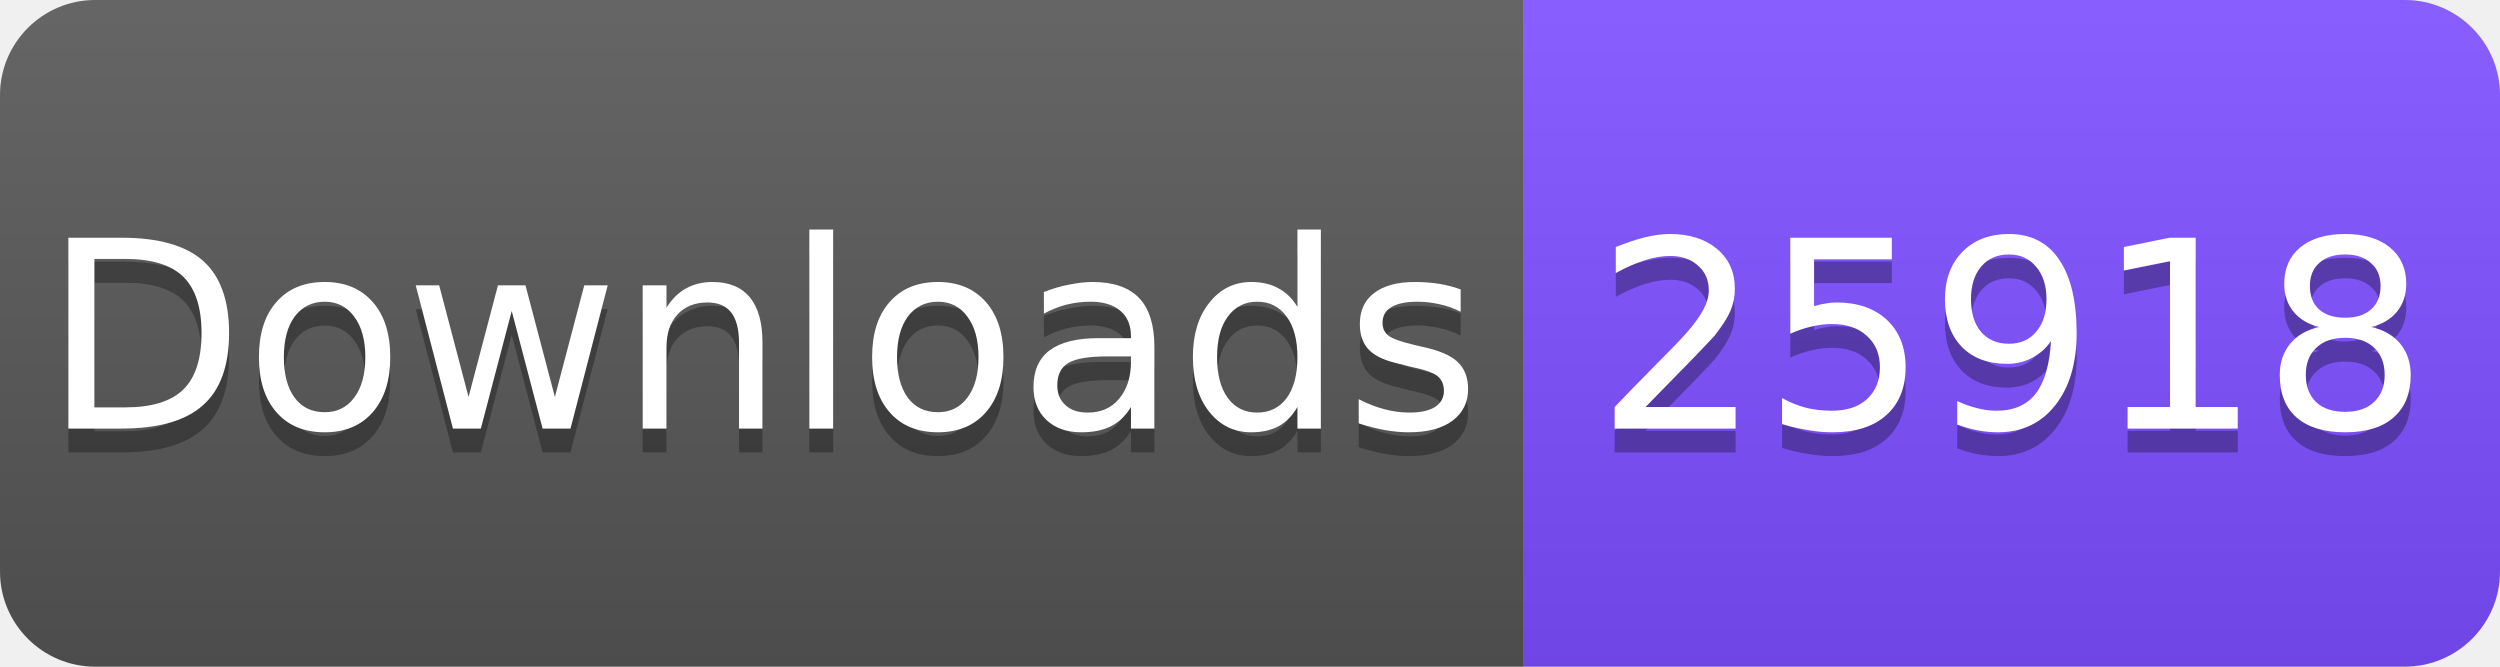
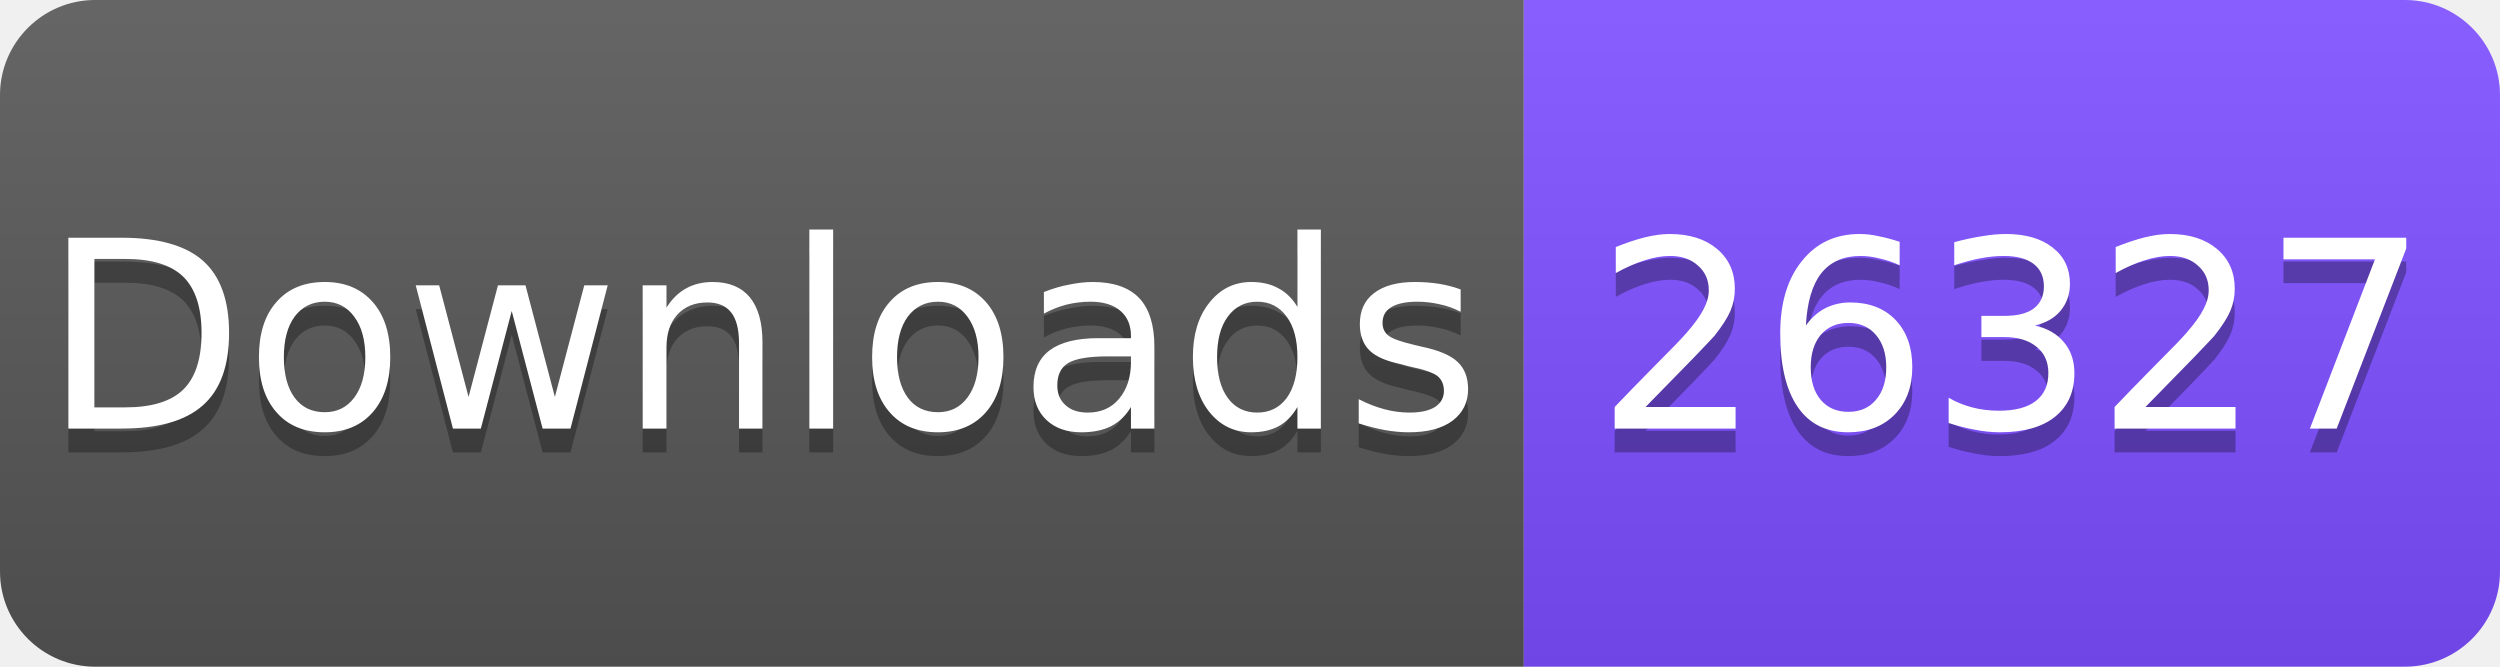
<svg xmlns="http://www.w3.org/2000/svg" width="105" height="28" viewBox="0 0 105 28">
  <linearGradient id="s" x2="0" y2="100%">
    <stop offset="0" stop-color="#fff" stop-opacity=".1" />
    <stop offset="1" stop-opacity=".1" />
  </linearGradient>
  <clipPath id="r">
    <rect width="105" height="28" rx="4" fill="#fff" />
  </clipPath>
  <g clip-path="url(#r)">
    <rect width="64" height="28" fill="#555" />
    <rect x="64" width="41" height="28" fill="#7C4DFF" />
    <rect width="105" height="28" fill="url(#s)" />
  </g>
  <g fill="#fff" text-anchor="middle" font-family="Verdana,Geneva,DejaVu Sans,sans-serif" font-size="11">
    <text x="32" y="19" fill="#010101" fill-opacity=".3">Downloads</text>
    <text x="32" y="18">Downloads</text>
-     <text x="84.5" y="19" fill="#010101" fill-opacity=".3">25918</text>
-     <text x="84.5" y="18">25918</text>
+     <text x="84.5" y="19" fill="#010101" fill-opacity=".3">26327</text>
+     <text x="84.5" y="18">26327</text>
  </g>
</svg>
